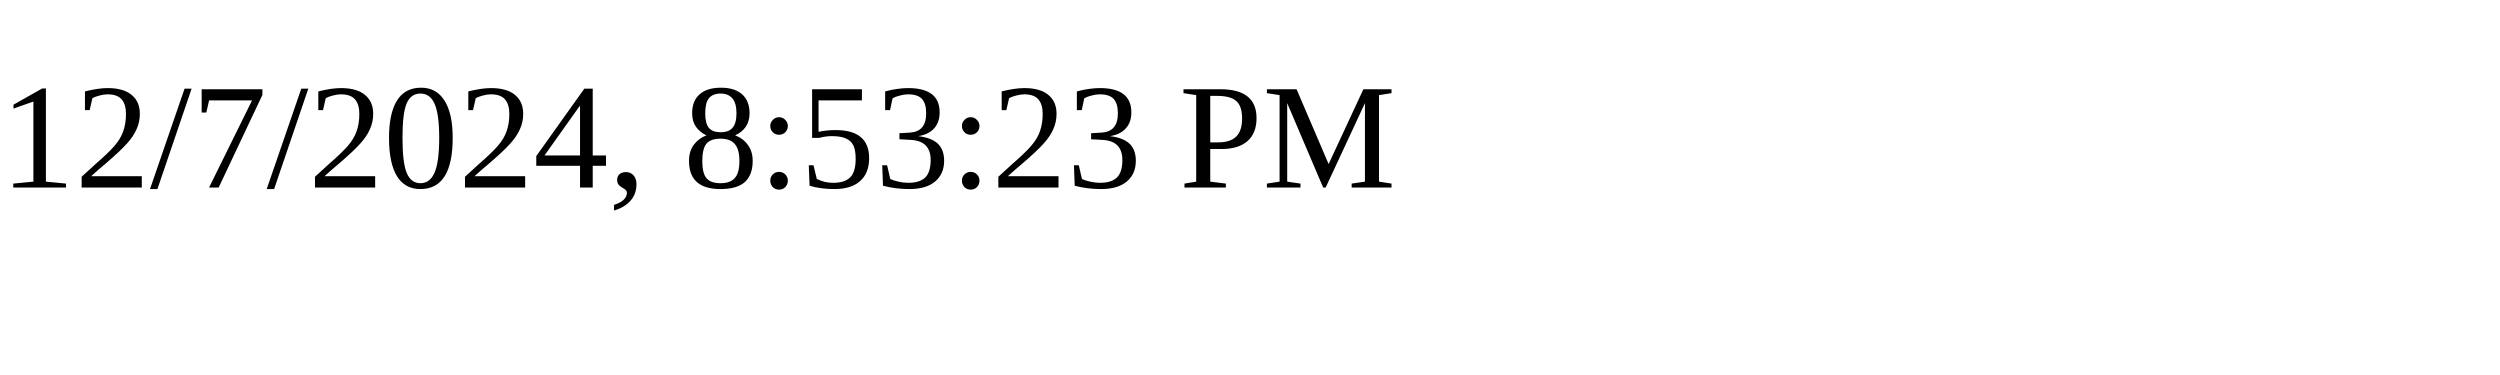
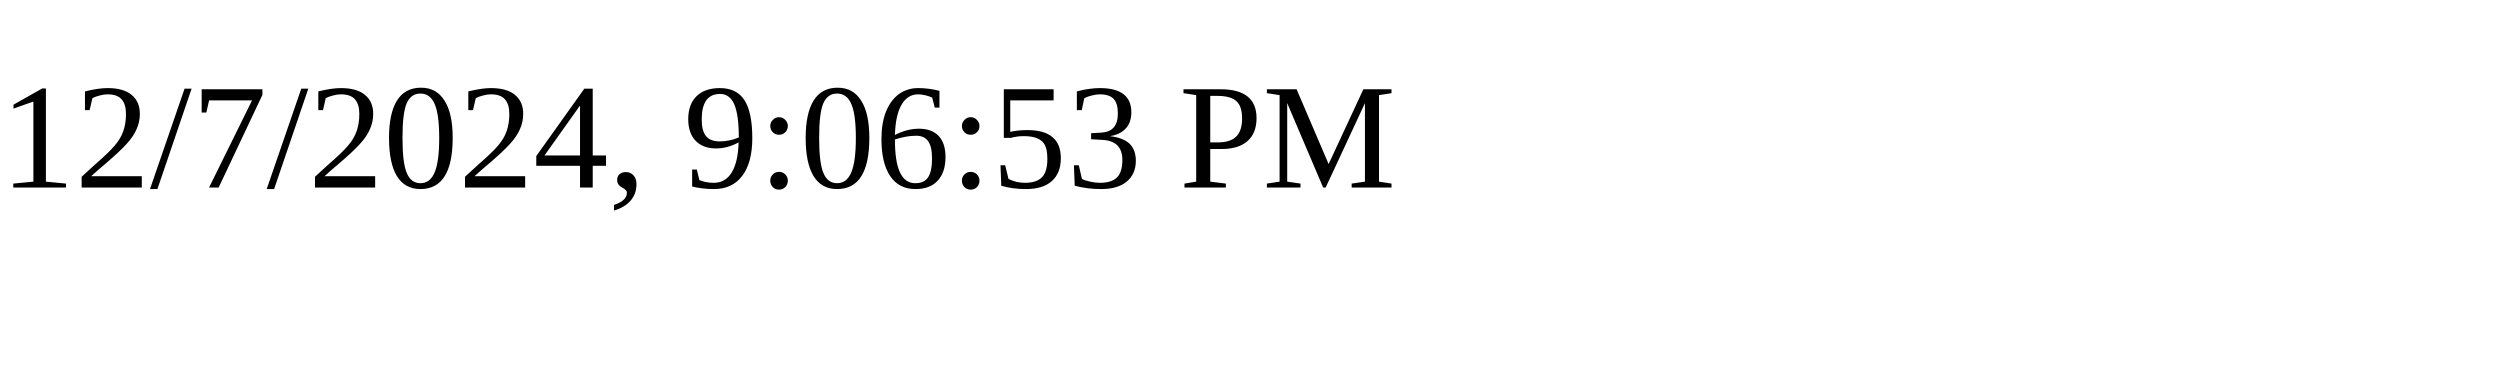
<svg xmlns="http://www.w3.org/2000/svg" height="30" width="200">
-   <text x="0" y="15">12/7/2024, 8:53:23 PM</text>
+   <text x="0" y="15">12/7/2024, 9:06:53 PM</text>
</svg>
